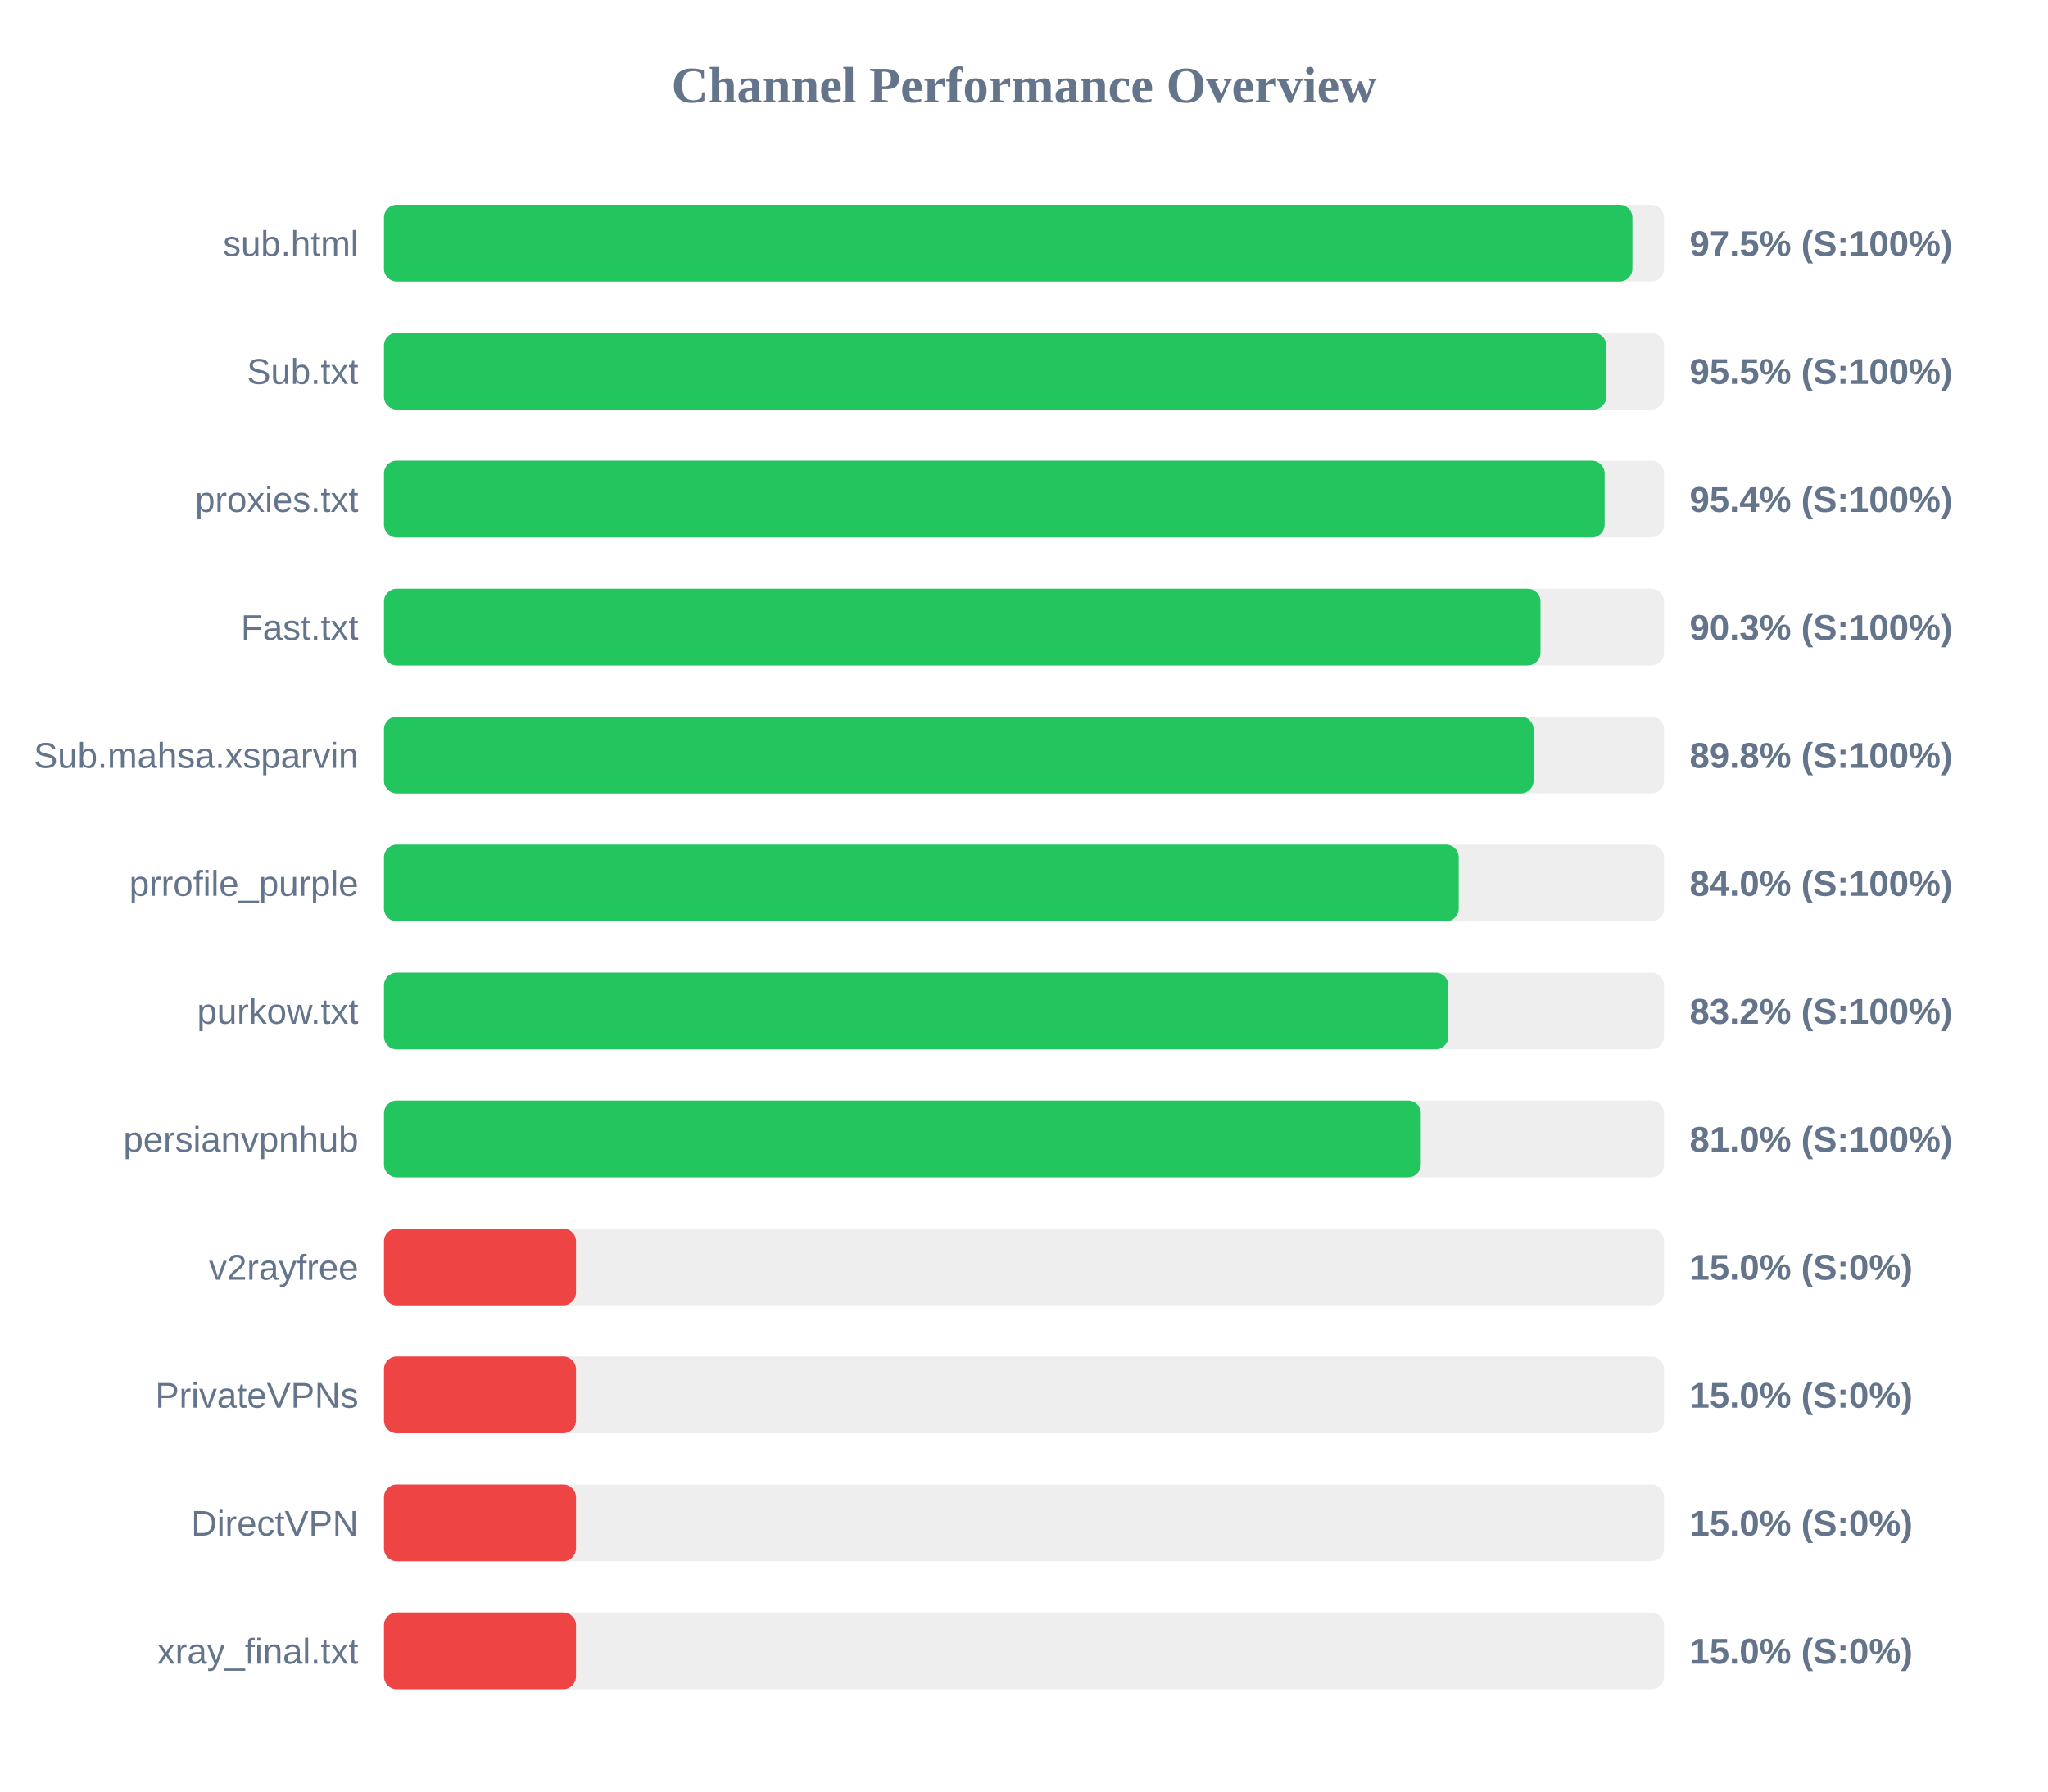
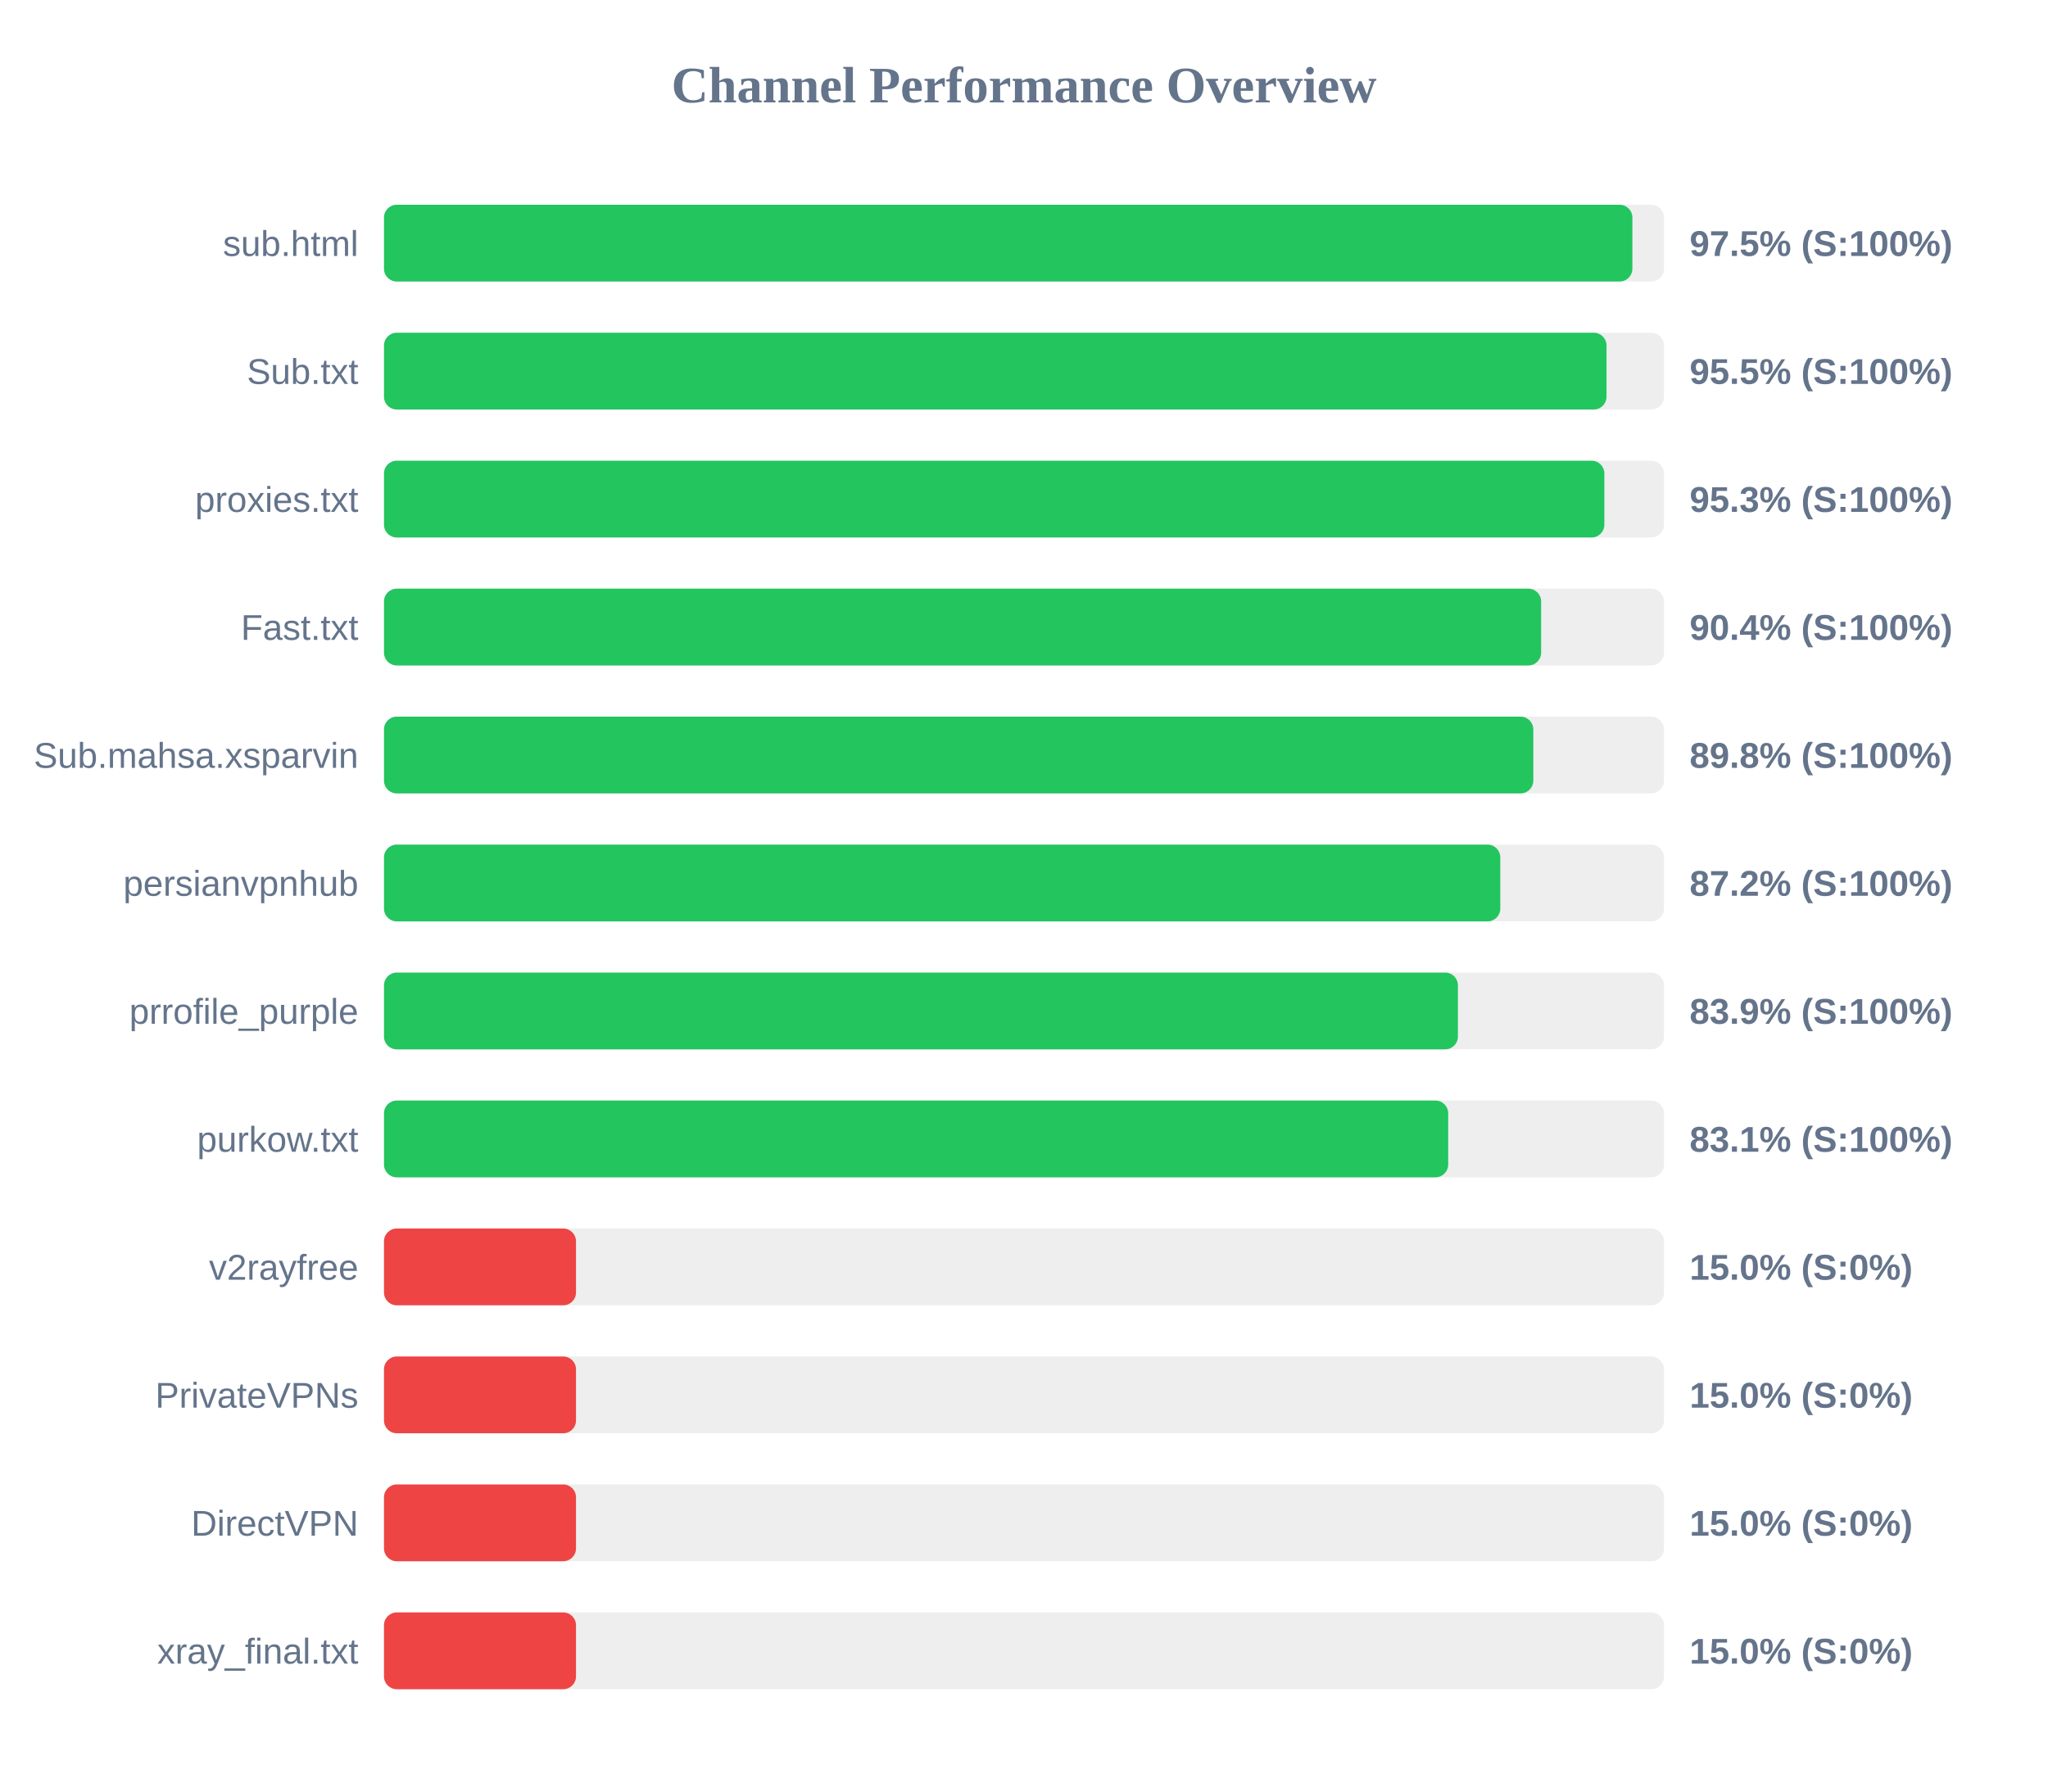
<svg xmlns="http://www.w3.org/2000/svg" width="800" height="700" version="1.1">
  <style>
        .row { font: 14px Arial; fill: #64748b; }
        .score { font: bold 14px Arial; fill: #64748b; }
    </style>
  <text x="400" y="40" text-anchor="middle" font-size="20px" font-weight="bold" fill="#64748b">Channel Performance Overview</text>
  <rect x="150" y="80" width="500" height="30" fill="#eee" rx="5" />
  <rect x="150" y="80" width="487.65" height="30" fill="#22c55e" rx="5" />
  <text x="140" y="100" text-anchor="end" class="row">sub.html</text>
  <text x="660" y="100" text-anchor="start" class="score">97.5% (S:100%)</text>
  <rect x="150" y="130" width="500" height="30" fill="#eee" rx="5" />
-   <rect x="150" y="130" width="477.45" height="30" fill="#22c55e" rx="5" />
+   <rect x="150" y="130" width="477.55" height="30" fill="#22c55e" rx="5" />
  <text x="140" y="150" text-anchor="end" class="row">Sub.txt</text>
  <text x="660" y="150" text-anchor="start" class="score">95.5% (S:100%)</text>
  <rect x="150" y="180" width="500" height="30" fill="#eee" rx="5" />
-   <rect x="150" y="180" width="476.8" height="30" fill="#22c55e" rx="5" />
+   <rect x="150" y="180" width="476.7" height="30" fill="#22c55e" rx="5" />
  <text x="140" y="200" text-anchor="end" class="row">proxies.txt</text>
-   <text x="660" y="200" text-anchor="start" class="score">95.4% (S:100%)</text>
+   <text x="660" y="200" text-anchor="start" class="score">95.3% (S:100%)</text>
  <rect x="150" y="230" width="500" height="30" fill="#eee" rx="5" />
-   <rect x="150" y="230" width="451.75" height="30" fill="#22c55e" rx="5" />
+   <rect x="150" y="230" width="452.0" height="30" fill="#22c55e" rx="5" />
  <text x="140" y="250" text-anchor="end" class="row">Fast.txt</text>
-   <text x="660" y="250" text-anchor="start" class="score">90.3% (S:100%)</text>
+   <text x="660" y="250" text-anchor="start" class="score">90.4% (S:100%)</text>
  <rect x="150" y="280" width="500" height="30" fill="#eee" rx="5" />
-   <rect x="150" y="280" width="449.05" height="30" fill="#22c55e" rx="5" />
+   <rect x="150" y="280" width="448.95" height="30" fill="#22c55e" rx="5" />
  <text x="140" y="300" text-anchor="end" class="row">Sub.mahsa.xsparvin</text>
  <text x="660" y="300" text-anchor="start" class="score">89.8% (S:100%)</text>
  <rect x="150" y="330" width="500" height="30" fill="#eee" rx="5" />
-   <rect x="150" y="330" width="419.8" height="30" fill="#22c55e" rx="5" />
-   <text x="140" y="350" text-anchor="end" class="row">prrofile_purple</text>
-   <text x="660" y="350" text-anchor="start" class="score">84.0% (S:100%)</text>
+   <rect x="150" y="330" width="436.05" height="30" fill="#22c55e" rx="5" />
+   <text x="140" y="350" text-anchor="end" class="row">persianvpnhub</text>
+   <text x="660" y="350" text-anchor="start" class="score">87.2% (S:100%)</text>
  <rect x="150" y="380" width="500" height="30" fill="#eee" rx="5" />
-   <rect x="150" y="380" width="415.75" height="30" fill="#22c55e" rx="5" />
-   <text x="140" y="400" text-anchor="end" class="row">purkow.txt</text>
-   <text x="660" y="400" text-anchor="start" class="score">83.2% (S:100%)</text>
+   <rect x="150" y="380" width="419.5" height="30" fill="#22c55e" rx="5" />
+   <text x="140" y="400" text-anchor="end" class="row">prrofile_purple</text>
+   <text x="660" y="400" text-anchor="start" class="score">83.9% (S:100%)</text>
  <rect x="150" y="430" width="500" height="30" fill="#eee" rx="5" />
-   <rect x="150" y="430" width="405.0" height="30" fill="#22c55e" rx="5" />
-   <text x="140" y="450" text-anchor="end" class="row">persianvpnhub</text>
-   <text x="660" y="450" text-anchor="start" class="score">81.0% (S:100%)</text>
+   <rect x="150" y="430" width="415.7" height="30" fill="#22c55e" rx="5" />
+   <text x="140" y="450" text-anchor="end" class="row">purkow.txt</text>
+   <text x="660" y="450" text-anchor="start" class="score">83.1% (S:100%)</text>
  <rect x="150" y="480" width="500" height="30" fill="#eee" rx="5" />
  <rect x="150" y="480" width="75.0" height="30" fill="#ef4444" rx="5" />
  <text x="140" y="500" text-anchor="end" class="row">v2rayfree</text>
  <text x="660" y="500" text-anchor="start" class="score">15.0% (S:0%)</text>
  <rect x="150" y="530" width="500" height="30" fill="#eee" rx="5" />
  <rect x="150" y="530" width="75.0" height="30" fill="#ef4444" rx="5" />
  <text x="140" y="550" text-anchor="end" class="row">PrivateVPNs</text>
  <text x="660" y="550" text-anchor="start" class="score">15.0% (S:0%)</text>
  <rect x="150" y="580" width="500" height="30" fill="#eee" rx="5" />
  <rect x="150" y="580" width="75.0" height="30" fill="#ef4444" rx="5" />
  <text x="140" y="600" text-anchor="end" class="row">DirectVPN</text>
  <text x="660" y="600" text-anchor="start" class="score">15.0% (S:0%)</text>
  <rect x="150" y="630" width="500" height="30" fill="#eee" rx="5" />
  <rect x="150" y="630" width="75.0" height="30" fill="#ef4444" rx="5" />
  <text x="140" y="650" text-anchor="end" class="row">xray_final.txt</text>
  <text x="660" y="650" text-anchor="start" class="score">15.0% (S:0%)</text>
</svg>
